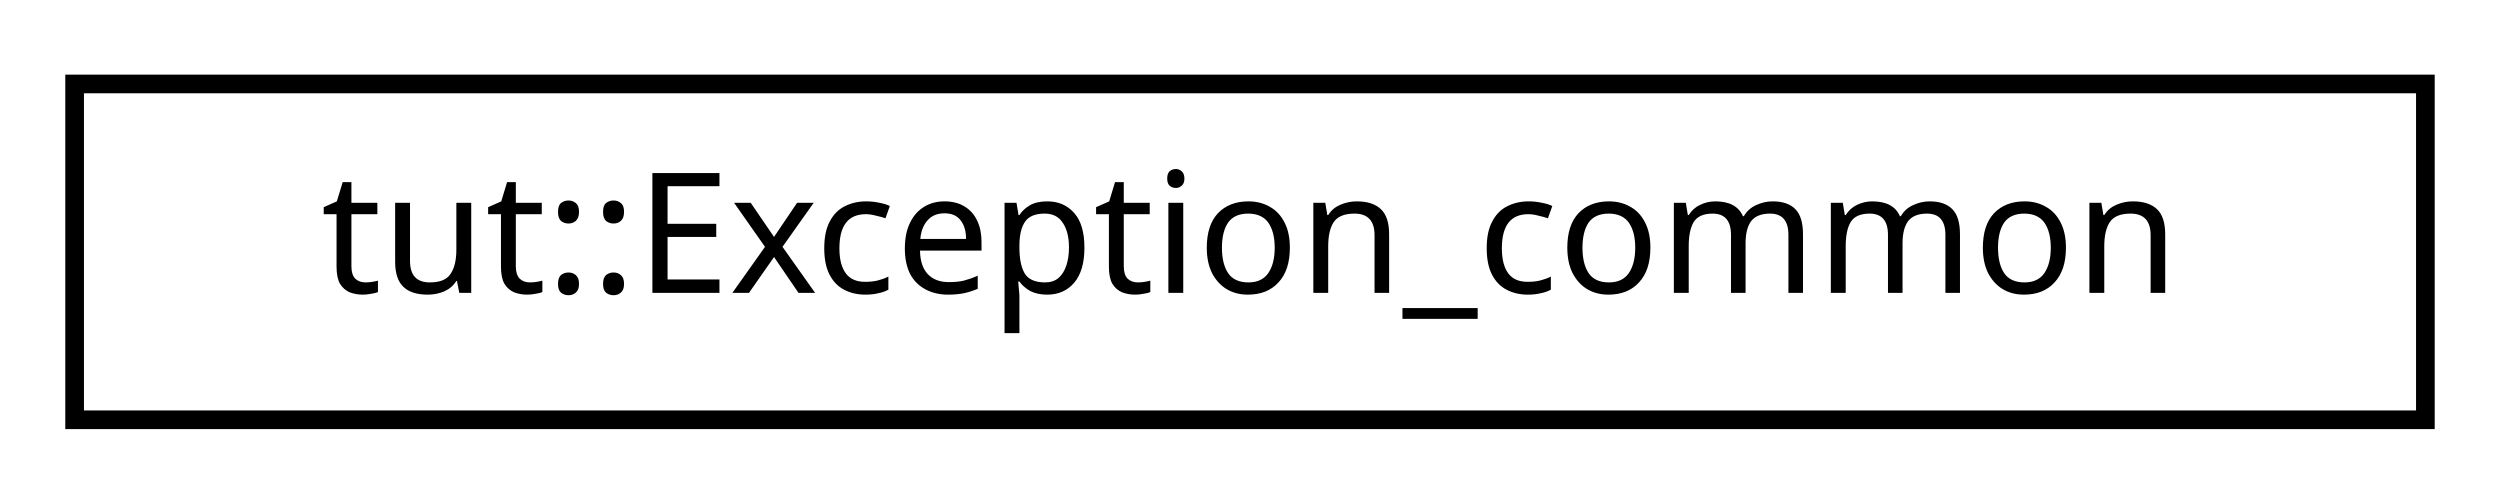
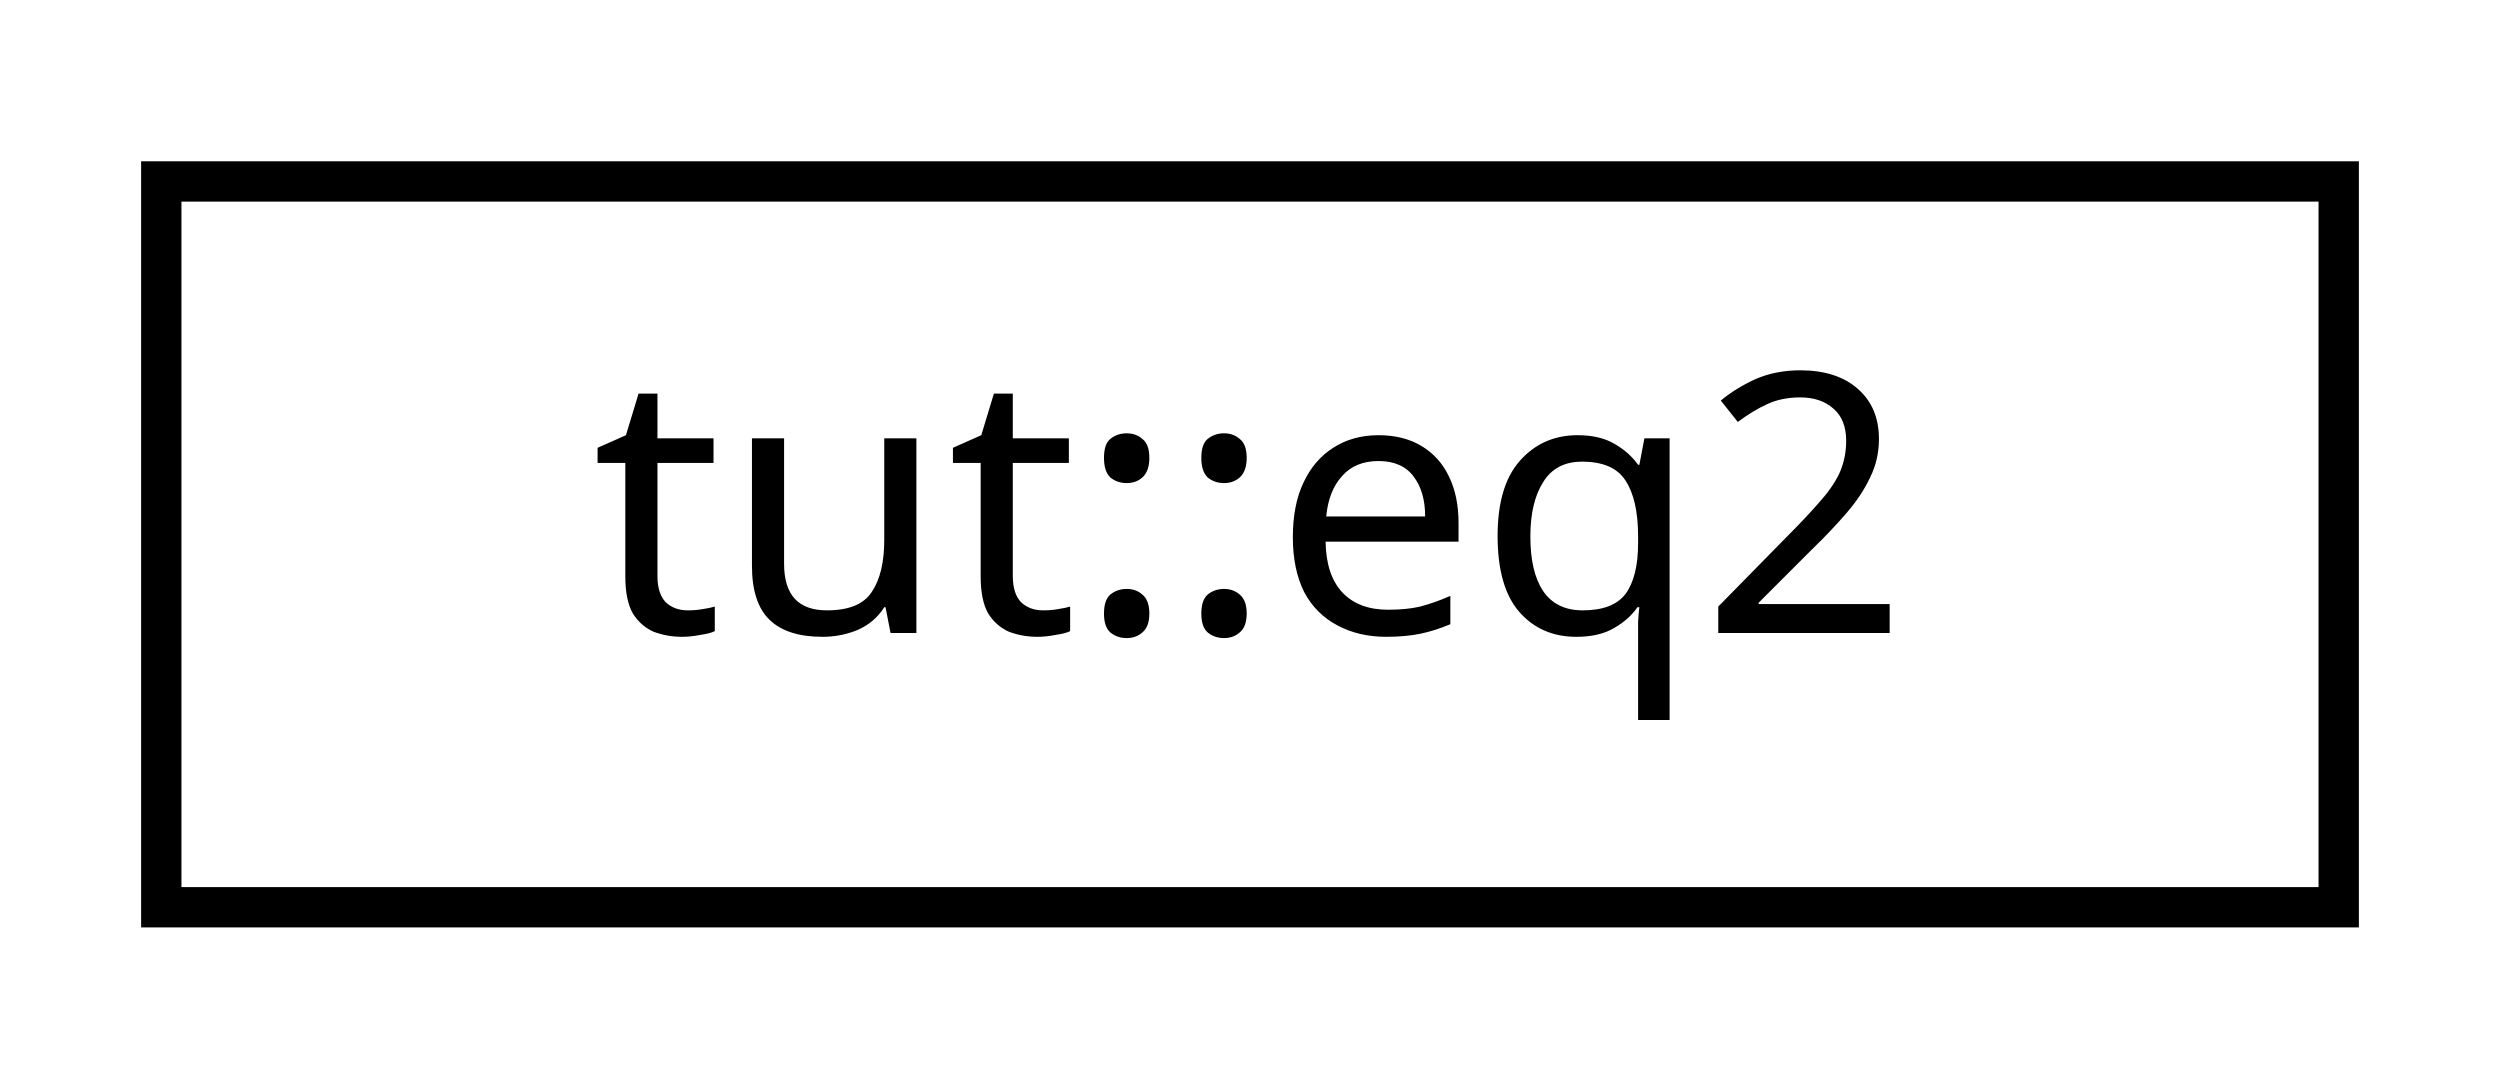
- <svg xmlns="http://www.w3.org/2000/svg" xmlns:xlink="http://www.w3.org/1999/xlink" width="134pt" height="27pt" viewBox="0.00 0.00 134.00 27.00">
+ <svg xmlns="http://www.w3.org/2000/svg" xmlns:xlink="http://www.w3.org/1999/xlink" width="62pt" height="27pt" viewBox="0.00 0.00 62.00 27.00">
  <g id="graph0" class="graph" transform="scale(1 1) rotate(0) translate(4 23)">
    <g id="node1" class="node">
      <g id="a_node1">
-         <a xlink:href="structtut_1_1_exception__common.html" target="_top" xlink:title="All tests in group inherited from this base. ">
-           <polygon fill="none" stroke="black" points="0,-0.5 0,-18.5 126,-18.5 126,-0.5 0,-0.5" />
-           <text text-anchor="middle" x="63" y="-7.3" font-family="sans-serif" font-size="9.00">tut::Exception_common</text>
+         <a xlink:href="structtut_1_1eq2.html" target="_top" xlink:title="tut::eq2">
+           <polygon fill="none" stroke="black" points="0,-0.5 0,-18.5 54,-18.5 54,-0.5 0,-0.5" />
+           <text text-anchor="middle" x="27" y="-7.3" font-family="sans-serif" font-size="9.00">tut::eq2</text>
        </a>
      </g>
    </g>
  </g>
</svg>
